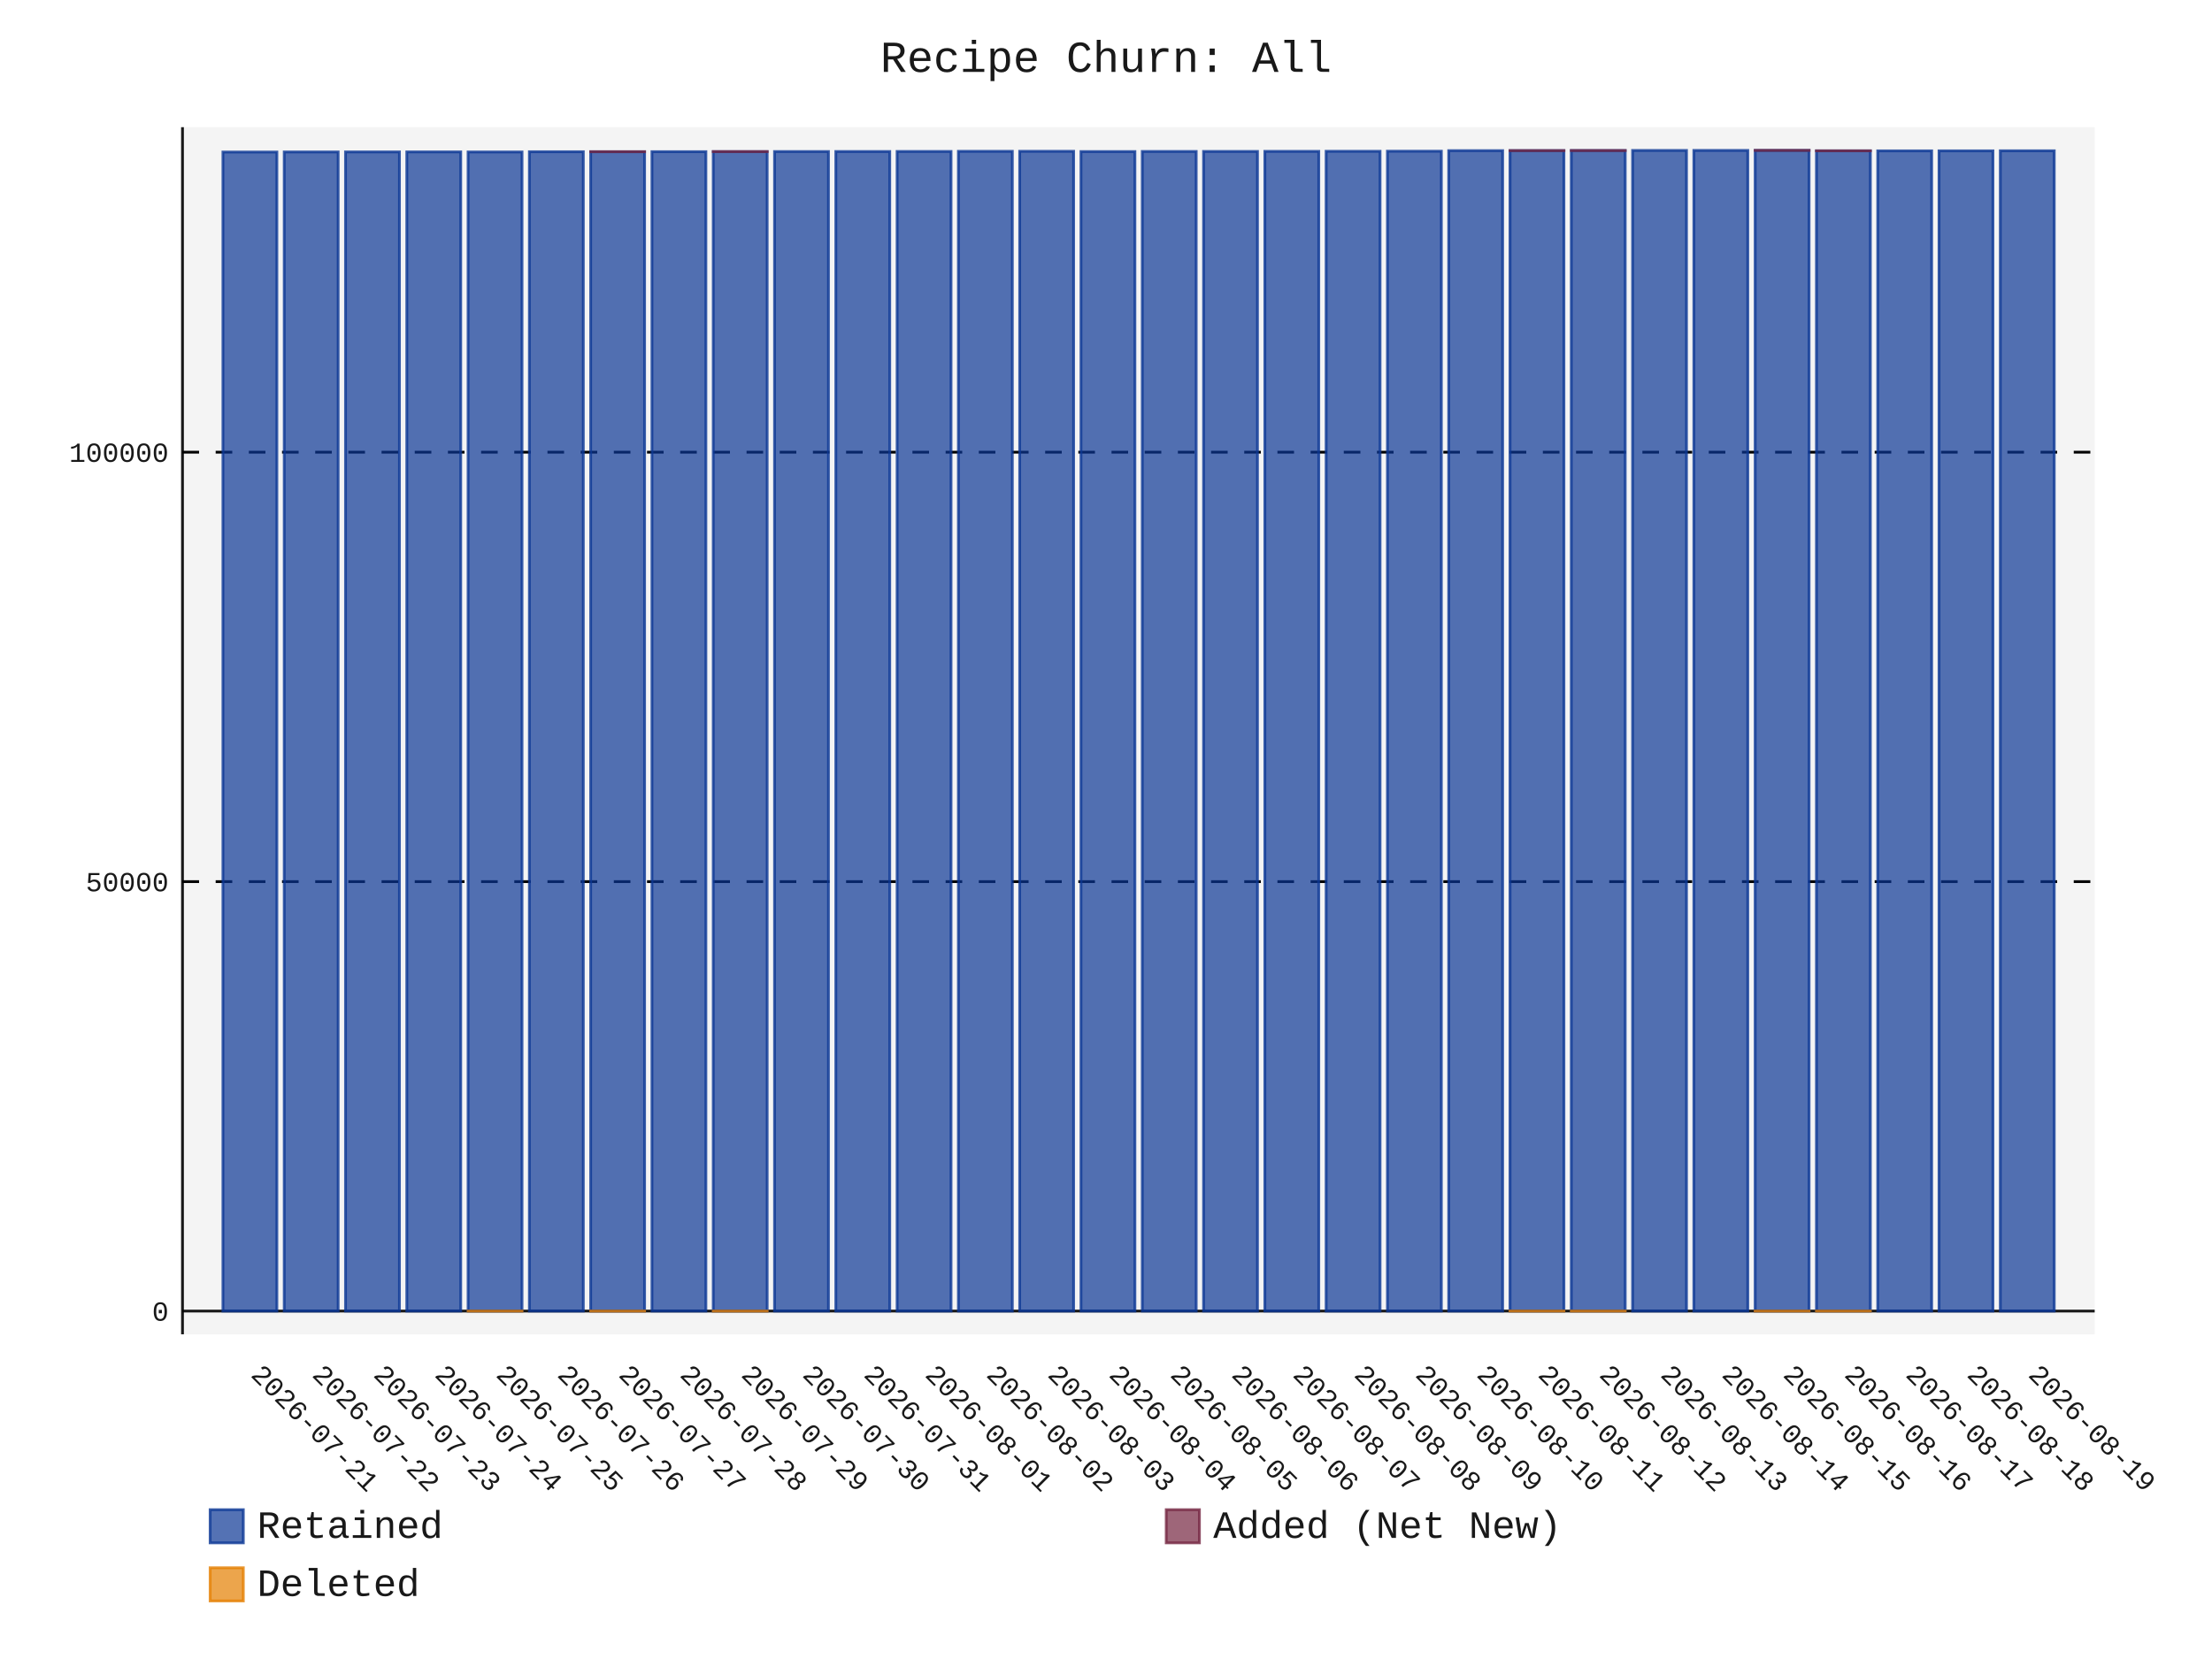
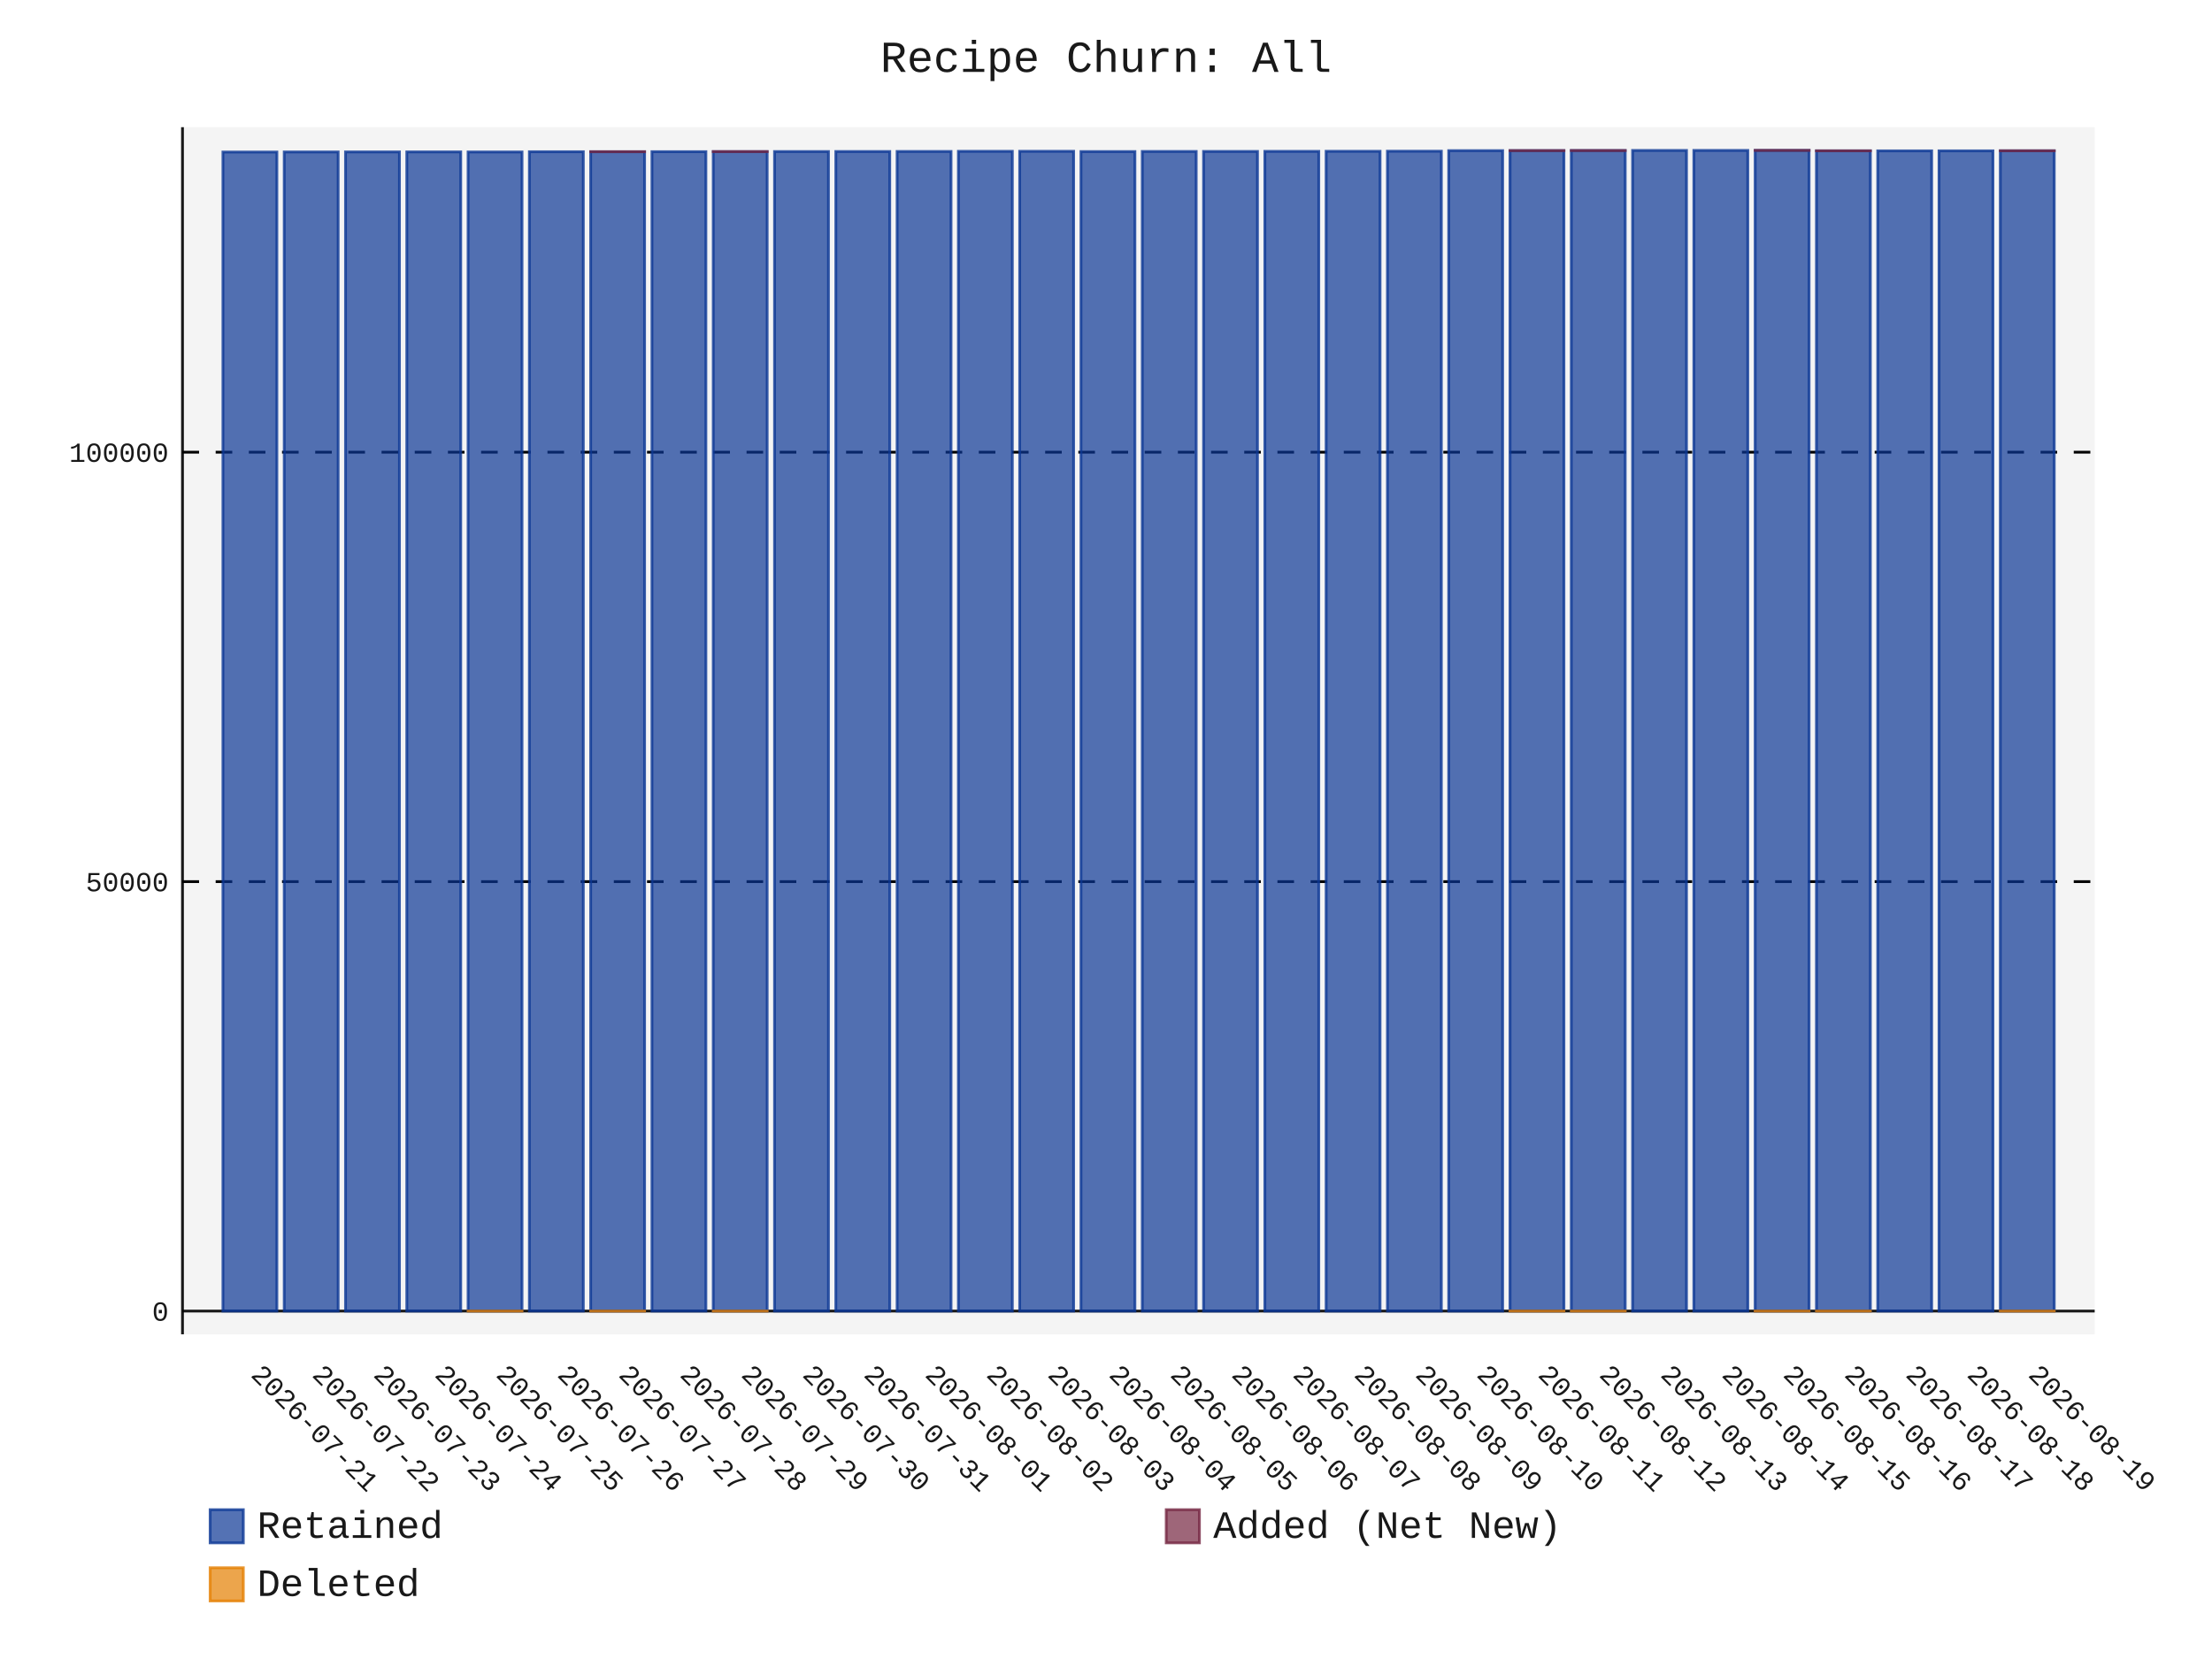
- <svg xmlns="http://www.w3.org/2000/svg" id="chart-64643744-71a8-40d5-8dfe-cd014d1fa2df" class="pygal-chart" viewBox="0 0 800 600">
+ <svg xmlns="http://www.w3.org/2000/svg" id="chart-28fefac8-0166-450d-8b03-cfb8410a10d5" class="pygal-chart" viewBox="0 0 800 600">
  <defs>
-     <style type="text/css">#chart-64643744-71a8-40d5-8dfe-cd014d1fa2df{-webkit-user-select:none;-webkit-font-smoothing:antialiased;font-family:Consolas,"Liberation Mono",Menlo,Courier,monospace}#chart-64643744-71a8-40d5-8dfe-cd014d1fa2df .title{font-family:Consolas,"Liberation Mono",Menlo,Courier,monospace;font-size:16px}#chart-64643744-71a8-40d5-8dfe-cd014d1fa2df .legends .legend text{font-family:Consolas,"Liberation Mono",Menlo,Courier,monospace;font-size:14px}#chart-64643744-71a8-40d5-8dfe-cd014d1fa2df .axis text{font-family:Consolas,"Liberation Mono",Menlo,Courier,monospace;font-size:10px}#chart-64643744-71a8-40d5-8dfe-cd014d1fa2df .axis text.major{font-family:Consolas,"Liberation Mono",Menlo,Courier,monospace;font-size:10px}#chart-64643744-71a8-40d5-8dfe-cd014d1fa2df .text-overlay text.value{font-family:Consolas,"Liberation Mono",Menlo,Courier,monospace;font-size:16px}#chart-64643744-71a8-40d5-8dfe-cd014d1fa2df .text-overlay text.label{font-family:Consolas,"Liberation Mono",Menlo,Courier,monospace;font-size:10px}#chart-64643744-71a8-40d5-8dfe-cd014d1fa2df .tooltip{font-family:Consolas,"Liberation Mono",Menlo,Courier,monospace;font-size:14px}#chart-64643744-71a8-40d5-8dfe-cd014d1fa2df text.no_data{font-family:Consolas,"Liberation Mono",Menlo,Courier,monospace;font-size:64px}
- #chart-64643744-71a8-40d5-8dfe-cd014d1fa2df{background-color:transparent}#chart-64643744-71a8-40d5-8dfe-cd014d1fa2df path,#chart-64643744-71a8-40d5-8dfe-cd014d1fa2df line,#chart-64643744-71a8-40d5-8dfe-cd014d1fa2df rect,#chart-64643744-71a8-40d5-8dfe-cd014d1fa2df circle{-webkit-transition:150ms;-moz-transition:150ms;transition:150ms}#chart-64643744-71a8-40d5-8dfe-cd014d1fa2df .graph &gt; .background{fill:transparent}#chart-64643744-71a8-40d5-8dfe-cd014d1fa2df .plot &gt; .background{fill:rgba(240,240,240,0.7)}#chart-64643744-71a8-40d5-8dfe-cd014d1fa2df .graph{fill:rgba(0,0,0,0.9)}#chart-64643744-71a8-40d5-8dfe-cd014d1fa2df text.no_data{fill:rgba(0,0,0,0.9)}#chart-64643744-71a8-40d5-8dfe-cd014d1fa2df .title{fill:rgba(0,0,0,0.9)}#chart-64643744-71a8-40d5-8dfe-cd014d1fa2df .legends .legend text{fill:rgba(0,0,0,0.9)}#chart-64643744-71a8-40d5-8dfe-cd014d1fa2df .legends .legend:hover text{fill:rgba(0,0,0,0.9)}#chart-64643744-71a8-40d5-8dfe-cd014d1fa2df .axis .line{stroke:rgba(0,0,0,0.9)}#chart-64643744-71a8-40d5-8dfe-cd014d1fa2df .axis .guide.line{stroke:rgba(0,0,0,0.5)}#chart-64643744-71a8-40d5-8dfe-cd014d1fa2df .axis .major.line{stroke:rgba(0,0,0,0.9)}#chart-64643744-71a8-40d5-8dfe-cd014d1fa2df .axis text.major{fill:rgba(0,0,0,0.9)}#chart-64643744-71a8-40d5-8dfe-cd014d1fa2df .axis.y .guides:hover .guide.line,#chart-64643744-71a8-40d5-8dfe-cd014d1fa2df .line-graph .axis.x .guides:hover .guide.line,#chart-64643744-71a8-40d5-8dfe-cd014d1fa2df .stackedline-graph .axis.x .guides:hover .guide.line,#chart-64643744-71a8-40d5-8dfe-cd014d1fa2df .xy-graph .axis.x .guides:hover .guide.line{stroke:rgba(0,0,0,0.9)}#chart-64643744-71a8-40d5-8dfe-cd014d1fa2df .axis .guides:hover text{fill:rgba(0,0,0,0.9)}#chart-64643744-71a8-40d5-8dfe-cd014d1fa2df .reactive{fill-opacity:.7;stroke-opacity:.8;stroke-width:1}#chart-64643744-71a8-40d5-8dfe-cd014d1fa2df .ci{stroke:rgba(0,0,0,0.9)}#chart-64643744-71a8-40d5-8dfe-cd014d1fa2df .reactive.active,#chart-64643744-71a8-40d5-8dfe-cd014d1fa2df .active .reactive{fill-opacity:.8;stroke-opacity:.9;stroke-width:4}#chart-64643744-71a8-40d5-8dfe-cd014d1fa2df .ci .reactive.active{stroke-width:1.5}#chart-64643744-71a8-40d5-8dfe-cd014d1fa2df .series text{fill:rgba(0,0,0,0.9)}#chart-64643744-71a8-40d5-8dfe-cd014d1fa2df .tooltip rect{fill:rgba(240,240,240,0.7);stroke:rgba(0,0,0,0.9);-webkit-transition:opacity 150ms;-moz-transition:opacity 150ms;transition:opacity 150ms}#chart-64643744-71a8-40d5-8dfe-cd014d1fa2df .tooltip .label{fill:rgba(0,0,0,0.9)}#chart-64643744-71a8-40d5-8dfe-cd014d1fa2df .tooltip .label{fill:rgba(0,0,0,0.9)}#chart-64643744-71a8-40d5-8dfe-cd014d1fa2df .tooltip .legend{font-size:.8em;fill:rgba(0,0,0,0.5)}#chart-64643744-71a8-40d5-8dfe-cd014d1fa2df .tooltip .x_label{font-size:.6em;fill:rgba(0,0,0,0.9)}#chart-64643744-71a8-40d5-8dfe-cd014d1fa2df .tooltip .xlink{font-size:.5em;text-decoration:underline}#chart-64643744-71a8-40d5-8dfe-cd014d1fa2df .tooltip .value{font-size:1.5em}#chart-64643744-71a8-40d5-8dfe-cd014d1fa2df .bound{font-size:.5em}#chart-64643744-71a8-40d5-8dfe-cd014d1fa2df .max-value{font-size:.75em;fill:rgba(0,0,0,0.5)}#chart-64643744-71a8-40d5-8dfe-cd014d1fa2df .map-element{fill:rgba(240,240,240,0.7);stroke:rgba(0,0,0,0.5) !important}#chart-64643744-71a8-40d5-8dfe-cd014d1fa2df .map-element .reactive{fill-opacity:inherit;stroke-opacity:inherit}#chart-64643744-71a8-40d5-8dfe-cd014d1fa2df .color-0,#chart-64643744-71a8-40d5-8dfe-cd014d1fa2df .color-0 a:visited{stroke:rgb(12,55,149);fill:rgb(12,55,149)}#chart-64643744-71a8-40d5-8dfe-cd014d1fa2df .color-1,#chart-64643744-71a8-40d5-8dfe-cd014d1fa2df .color-1 a:visited{stroke:rgb(117,38,65);fill:rgb(117,38,65)}#chart-64643744-71a8-40d5-8dfe-cd014d1fa2df .color-2,#chart-64643744-71a8-40d5-8dfe-cd014d1fa2df .color-2 a:visited{stroke:rgb(228,127,0);fill:rgb(228,127,0)}#chart-64643744-71a8-40d5-8dfe-cd014d1fa2df .text-overlay .color-0 text{fill:black}#chart-64643744-71a8-40d5-8dfe-cd014d1fa2df .text-overlay .color-1 text{fill:black}#chart-64643744-71a8-40d5-8dfe-cd014d1fa2df .text-overlay .color-2 text{fill:black}
- #chart-64643744-71a8-40d5-8dfe-cd014d1fa2df text.no_data{text-anchor:middle}#chart-64643744-71a8-40d5-8dfe-cd014d1fa2df .guide.line{fill:none}#chart-64643744-71a8-40d5-8dfe-cd014d1fa2df .centered{text-anchor:middle}#chart-64643744-71a8-40d5-8dfe-cd014d1fa2df .title{text-anchor:middle}#chart-64643744-71a8-40d5-8dfe-cd014d1fa2df .legends .legend text{fill-opacity:1}#chart-64643744-71a8-40d5-8dfe-cd014d1fa2df .axis.x text{text-anchor:middle}#chart-64643744-71a8-40d5-8dfe-cd014d1fa2df .axis.x:not(.web) text[transform]{text-anchor:start}#chart-64643744-71a8-40d5-8dfe-cd014d1fa2df .axis.x:not(.web) text[transform].backwards{text-anchor:end}#chart-64643744-71a8-40d5-8dfe-cd014d1fa2df .axis.y text{text-anchor:end}#chart-64643744-71a8-40d5-8dfe-cd014d1fa2df .axis.y text[transform].backwards{text-anchor:start}#chart-64643744-71a8-40d5-8dfe-cd014d1fa2df .axis.y2 text{text-anchor:start}#chart-64643744-71a8-40d5-8dfe-cd014d1fa2df .axis.y2 text[transform].backwards{text-anchor:end}#chart-64643744-71a8-40d5-8dfe-cd014d1fa2df .axis .guide.line{stroke-dasharray:4,4;stroke:black}#chart-64643744-71a8-40d5-8dfe-cd014d1fa2df .axis .major.guide.line{stroke-dasharray:6,6;stroke:black}#chart-64643744-71a8-40d5-8dfe-cd014d1fa2df .horizontal .axis.y .guide.line,#chart-64643744-71a8-40d5-8dfe-cd014d1fa2df .horizontal .axis.y2 .guide.line,#chart-64643744-71a8-40d5-8dfe-cd014d1fa2df .vertical .axis.x .guide.line{opacity:0}#chart-64643744-71a8-40d5-8dfe-cd014d1fa2df .horizontal .axis.always_show .guide.line,#chart-64643744-71a8-40d5-8dfe-cd014d1fa2df .vertical .axis.always_show .guide.line{opacity:1 !important}#chart-64643744-71a8-40d5-8dfe-cd014d1fa2df .axis.y .guides:hover .guide.line,#chart-64643744-71a8-40d5-8dfe-cd014d1fa2df .axis.y2 .guides:hover .guide.line,#chart-64643744-71a8-40d5-8dfe-cd014d1fa2df .axis.x .guides:hover .guide.line{opacity:1}#chart-64643744-71a8-40d5-8dfe-cd014d1fa2df .axis .guides:hover text{opacity:1}#chart-64643744-71a8-40d5-8dfe-cd014d1fa2df .nofill{fill:none}#chart-64643744-71a8-40d5-8dfe-cd014d1fa2df .subtle-fill{fill-opacity:.2}#chart-64643744-71a8-40d5-8dfe-cd014d1fa2df .dot{stroke-width:1px;fill-opacity:1;stroke-opacity:1}#chart-64643744-71a8-40d5-8dfe-cd014d1fa2df .dot.active{stroke-width:5px}#chart-64643744-71a8-40d5-8dfe-cd014d1fa2df .dot.negative{fill:transparent}#chart-64643744-71a8-40d5-8dfe-cd014d1fa2df text,#chart-64643744-71a8-40d5-8dfe-cd014d1fa2df tspan{stroke:none !important}#chart-64643744-71a8-40d5-8dfe-cd014d1fa2df .series text.active{opacity:1}#chart-64643744-71a8-40d5-8dfe-cd014d1fa2df .tooltip rect{fill-opacity:.95;stroke-width:.5}#chart-64643744-71a8-40d5-8dfe-cd014d1fa2df .tooltip text{fill-opacity:1}#chart-64643744-71a8-40d5-8dfe-cd014d1fa2df .showable{visibility:hidden}#chart-64643744-71a8-40d5-8dfe-cd014d1fa2df .showable.shown{visibility:visible}#chart-64643744-71a8-40d5-8dfe-cd014d1fa2df .gauge-background{fill:rgba(229,229,229,1);stroke:none}#chart-64643744-71a8-40d5-8dfe-cd014d1fa2df .bg-lines{stroke:transparent;stroke-width:2px}</style>
+     <style type="text/css">#chart-28fefac8-0166-450d-8b03-cfb8410a10d5{-webkit-user-select:none;-webkit-font-smoothing:antialiased;font-family:Consolas,"Liberation Mono",Menlo,Courier,monospace}#chart-28fefac8-0166-450d-8b03-cfb8410a10d5 .title{font-family:Consolas,"Liberation Mono",Menlo,Courier,monospace;font-size:16px}#chart-28fefac8-0166-450d-8b03-cfb8410a10d5 .legends .legend text{font-family:Consolas,"Liberation Mono",Menlo,Courier,monospace;font-size:14px}#chart-28fefac8-0166-450d-8b03-cfb8410a10d5 .axis text{font-family:Consolas,"Liberation Mono",Menlo,Courier,monospace;font-size:10px}#chart-28fefac8-0166-450d-8b03-cfb8410a10d5 .axis text.major{font-family:Consolas,"Liberation Mono",Menlo,Courier,monospace;font-size:10px}#chart-28fefac8-0166-450d-8b03-cfb8410a10d5 .text-overlay text.value{font-family:Consolas,"Liberation Mono",Menlo,Courier,monospace;font-size:16px}#chart-28fefac8-0166-450d-8b03-cfb8410a10d5 .text-overlay text.label{font-family:Consolas,"Liberation Mono",Menlo,Courier,monospace;font-size:10px}#chart-28fefac8-0166-450d-8b03-cfb8410a10d5 .tooltip{font-family:Consolas,"Liberation Mono",Menlo,Courier,monospace;font-size:14px}#chart-28fefac8-0166-450d-8b03-cfb8410a10d5 text.no_data{font-family:Consolas,"Liberation Mono",Menlo,Courier,monospace;font-size:64px}
+ #chart-28fefac8-0166-450d-8b03-cfb8410a10d5{background-color:transparent}#chart-28fefac8-0166-450d-8b03-cfb8410a10d5 path,#chart-28fefac8-0166-450d-8b03-cfb8410a10d5 line,#chart-28fefac8-0166-450d-8b03-cfb8410a10d5 rect,#chart-28fefac8-0166-450d-8b03-cfb8410a10d5 circle{-webkit-transition:150ms;-moz-transition:150ms;transition:150ms}#chart-28fefac8-0166-450d-8b03-cfb8410a10d5 .graph &gt; .background{fill:transparent}#chart-28fefac8-0166-450d-8b03-cfb8410a10d5 .plot &gt; .background{fill:rgba(240,240,240,0.7)}#chart-28fefac8-0166-450d-8b03-cfb8410a10d5 .graph{fill:rgba(0,0,0,0.9)}#chart-28fefac8-0166-450d-8b03-cfb8410a10d5 text.no_data{fill:rgba(0,0,0,0.9)}#chart-28fefac8-0166-450d-8b03-cfb8410a10d5 .title{fill:rgba(0,0,0,0.9)}#chart-28fefac8-0166-450d-8b03-cfb8410a10d5 .legends .legend text{fill:rgba(0,0,0,0.9)}#chart-28fefac8-0166-450d-8b03-cfb8410a10d5 .legends .legend:hover text{fill:rgba(0,0,0,0.9)}#chart-28fefac8-0166-450d-8b03-cfb8410a10d5 .axis .line{stroke:rgba(0,0,0,0.9)}#chart-28fefac8-0166-450d-8b03-cfb8410a10d5 .axis .guide.line{stroke:rgba(0,0,0,0.5)}#chart-28fefac8-0166-450d-8b03-cfb8410a10d5 .axis .major.line{stroke:rgba(0,0,0,0.9)}#chart-28fefac8-0166-450d-8b03-cfb8410a10d5 .axis text.major{fill:rgba(0,0,0,0.9)}#chart-28fefac8-0166-450d-8b03-cfb8410a10d5 .axis.y .guides:hover .guide.line,#chart-28fefac8-0166-450d-8b03-cfb8410a10d5 .line-graph .axis.x .guides:hover .guide.line,#chart-28fefac8-0166-450d-8b03-cfb8410a10d5 .stackedline-graph .axis.x .guides:hover .guide.line,#chart-28fefac8-0166-450d-8b03-cfb8410a10d5 .xy-graph .axis.x .guides:hover .guide.line{stroke:rgba(0,0,0,0.9)}#chart-28fefac8-0166-450d-8b03-cfb8410a10d5 .axis .guides:hover text{fill:rgba(0,0,0,0.9)}#chart-28fefac8-0166-450d-8b03-cfb8410a10d5 .reactive{fill-opacity:.7;stroke-opacity:.8;stroke-width:1}#chart-28fefac8-0166-450d-8b03-cfb8410a10d5 .ci{stroke:rgba(0,0,0,0.9)}#chart-28fefac8-0166-450d-8b03-cfb8410a10d5 .reactive.active,#chart-28fefac8-0166-450d-8b03-cfb8410a10d5 .active .reactive{fill-opacity:.8;stroke-opacity:.9;stroke-width:4}#chart-28fefac8-0166-450d-8b03-cfb8410a10d5 .ci .reactive.active{stroke-width:1.5}#chart-28fefac8-0166-450d-8b03-cfb8410a10d5 .series text{fill:rgba(0,0,0,0.9)}#chart-28fefac8-0166-450d-8b03-cfb8410a10d5 .tooltip rect{fill:rgba(240,240,240,0.7);stroke:rgba(0,0,0,0.9);-webkit-transition:opacity 150ms;-moz-transition:opacity 150ms;transition:opacity 150ms}#chart-28fefac8-0166-450d-8b03-cfb8410a10d5 .tooltip .label{fill:rgba(0,0,0,0.9)}#chart-28fefac8-0166-450d-8b03-cfb8410a10d5 .tooltip .label{fill:rgba(0,0,0,0.9)}#chart-28fefac8-0166-450d-8b03-cfb8410a10d5 .tooltip .legend{font-size:.8em;fill:rgba(0,0,0,0.5)}#chart-28fefac8-0166-450d-8b03-cfb8410a10d5 .tooltip .x_label{font-size:.6em;fill:rgba(0,0,0,0.9)}#chart-28fefac8-0166-450d-8b03-cfb8410a10d5 .tooltip .xlink{font-size:.5em;text-decoration:underline}#chart-28fefac8-0166-450d-8b03-cfb8410a10d5 .tooltip .value{font-size:1.5em}#chart-28fefac8-0166-450d-8b03-cfb8410a10d5 .bound{font-size:.5em}#chart-28fefac8-0166-450d-8b03-cfb8410a10d5 .max-value{font-size:.75em;fill:rgba(0,0,0,0.5)}#chart-28fefac8-0166-450d-8b03-cfb8410a10d5 .map-element{fill:rgba(240,240,240,0.7);stroke:rgba(0,0,0,0.5) !important}#chart-28fefac8-0166-450d-8b03-cfb8410a10d5 .map-element .reactive{fill-opacity:inherit;stroke-opacity:inherit}#chart-28fefac8-0166-450d-8b03-cfb8410a10d5 .color-0,#chart-28fefac8-0166-450d-8b03-cfb8410a10d5 .color-0 a:visited{stroke:rgb(12,55,149);fill:rgb(12,55,149)}#chart-28fefac8-0166-450d-8b03-cfb8410a10d5 .color-1,#chart-28fefac8-0166-450d-8b03-cfb8410a10d5 .color-1 a:visited{stroke:rgb(117,38,65);fill:rgb(117,38,65)}#chart-28fefac8-0166-450d-8b03-cfb8410a10d5 .color-2,#chart-28fefac8-0166-450d-8b03-cfb8410a10d5 .color-2 a:visited{stroke:rgb(228,127,0);fill:rgb(228,127,0)}#chart-28fefac8-0166-450d-8b03-cfb8410a10d5 .text-overlay .color-0 text{fill:black}#chart-28fefac8-0166-450d-8b03-cfb8410a10d5 .text-overlay .color-1 text{fill:black}#chart-28fefac8-0166-450d-8b03-cfb8410a10d5 .text-overlay .color-2 text{fill:black}
+ #chart-28fefac8-0166-450d-8b03-cfb8410a10d5 text.no_data{text-anchor:middle}#chart-28fefac8-0166-450d-8b03-cfb8410a10d5 .guide.line{fill:none}#chart-28fefac8-0166-450d-8b03-cfb8410a10d5 .centered{text-anchor:middle}#chart-28fefac8-0166-450d-8b03-cfb8410a10d5 .title{text-anchor:middle}#chart-28fefac8-0166-450d-8b03-cfb8410a10d5 .legends .legend text{fill-opacity:1}#chart-28fefac8-0166-450d-8b03-cfb8410a10d5 .axis.x text{text-anchor:middle}#chart-28fefac8-0166-450d-8b03-cfb8410a10d5 .axis.x:not(.web) text[transform]{text-anchor:start}#chart-28fefac8-0166-450d-8b03-cfb8410a10d5 .axis.x:not(.web) text[transform].backwards{text-anchor:end}#chart-28fefac8-0166-450d-8b03-cfb8410a10d5 .axis.y text{text-anchor:end}#chart-28fefac8-0166-450d-8b03-cfb8410a10d5 .axis.y text[transform].backwards{text-anchor:start}#chart-28fefac8-0166-450d-8b03-cfb8410a10d5 .axis.y2 text{text-anchor:start}#chart-28fefac8-0166-450d-8b03-cfb8410a10d5 .axis.y2 text[transform].backwards{text-anchor:end}#chart-28fefac8-0166-450d-8b03-cfb8410a10d5 .axis .guide.line{stroke-dasharray:4,4;stroke:black}#chart-28fefac8-0166-450d-8b03-cfb8410a10d5 .axis .major.guide.line{stroke-dasharray:6,6;stroke:black}#chart-28fefac8-0166-450d-8b03-cfb8410a10d5 .horizontal .axis.y .guide.line,#chart-28fefac8-0166-450d-8b03-cfb8410a10d5 .horizontal .axis.y2 .guide.line,#chart-28fefac8-0166-450d-8b03-cfb8410a10d5 .vertical .axis.x .guide.line{opacity:0}#chart-28fefac8-0166-450d-8b03-cfb8410a10d5 .horizontal .axis.always_show .guide.line,#chart-28fefac8-0166-450d-8b03-cfb8410a10d5 .vertical .axis.always_show .guide.line{opacity:1 !important}#chart-28fefac8-0166-450d-8b03-cfb8410a10d5 .axis.y .guides:hover .guide.line,#chart-28fefac8-0166-450d-8b03-cfb8410a10d5 .axis.y2 .guides:hover .guide.line,#chart-28fefac8-0166-450d-8b03-cfb8410a10d5 .axis.x .guides:hover .guide.line{opacity:1}#chart-28fefac8-0166-450d-8b03-cfb8410a10d5 .axis .guides:hover text{opacity:1}#chart-28fefac8-0166-450d-8b03-cfb8410a10d5 .nofill{fill:none}#chart-28fefac8-0166-450d-8b03-cfb8410a10d5 .subtle-fill{fill-opacity:.2}#chart-28fefac8-0166-450d-8b03-cfb8410a10d5 .dot{stroke-width:1px;fill-opacity:1;stroke-opacity:1}#chart-28fefac8-0166-450d-8b03-cfb8410a10d5 .dot.active{stroke-width:5px}#chart-28fefac8-0166-450d-8b03-cfb8410a10d5 .dot.negative{fill:transparent}#chart-28fefac8-0166-450d-8b03-cfb8410a10d5 text,#chart-28fefac8-0166-450d-8b03-cfb8410a10d5 tspan{stroke:none !important}#chart-28fefac8-0166-450d-8b03-cfb8410a10d5 .series text.active{opacity:1}#chart-28fefac8-0166-450d-8b03-cfb8410a10d5 .tooltip rect{fill-opacity:.95;stroke-width:.5}#chart-28fefac8-0166-450d-8b03-cfb8410a10d5 .tooltip text{fill-opacity:1}#chart-28fefac8-0166-450d-8b03-cfb8410a10d5 .showable{visibility:hidden}#chart-28fefac8-0166-450d-8b03-cfb8410a10d5 .showable.shown{visibility:visible}#chart-28fefac8-0166-450d-8b03-cfb8410a10d5 .gauge-background{fill:rgba(229,229,229,1);stroke:none}#chart-28fefac8-0166-450d-8b03-cfb8410a10d5 .bg-lines{stroke:transparent;stroke-width:2px}</style>
  </defs>
  <g class="graph stackedbar-graph vertical">
    <rect x="0" y="0" width="800" height="600" class="background" />
    <g transform="translate(66, 46)" class="plot">
      <rect x="0" y="0" width="691.574" height="436.574" class="background" />
      <g class="axis y always_show">
        <g class="guides">
          <path d="M0 428.166 h691.574" class="axis major line" />
          <text x="-5" y="431.666" class="major">0</text>
        </g>
        <g class="guides">
          <path d="M0 272.853 h691.574" class="major guide line" />
          <text x="-5" y="276.353" class="major">50000</text>
        </g>
        <g class="guides">
          <path d="M0 117.54 h691.574" class="major guide line" />
          <text x="-5" y="121.04" class="major">100000</text>
        </g>
      </g>
      <g class="axis x">
        <path d="M0 0 v436.574" class="line" />
        <g class="guides">
          <path d="M24.382 0 v436.574" class="guide line" />
          <text x="24.382" y="451.574" class="" transform="rotate(45 24.3824 451.5736)">2026-07-21</text>
        </g>
        <g class="guides">
          <path d="M46.548 0 v436.574" class="guide line" />
          <text x="46.548" y="451.574" class="" transform="rotate(45 46.54822 451.5736)">2026-07-22</text>
        </g>
        <g class="guides">
          <path d="M68.714 0 v436.574" class="guide line" />
          <text x="68.714" y="451.574" class="" transform="rotate(45 68.71404 451.5736)">2026-07-23</text>
        </g>
        <g class="guides">
          <path d="M90.88 0 v436.574" class="guide line" />
          <text x="90.88" y="451.574" class="" transform="rotate(45 90.87986 451.5736)">2026-07-24</text>
        </g>
        <g class="guides">
          <path d="M113.046 0 v436.574" class="guide line" />
          <text x="113.046" y="451.574" class="" transform="rotate(45 113.0457 451.5736)">2026-07-25</text>
        </g>
        <g class="guides">
          <path d="M135.212 0 v436.574" class="guide line" />
          <text x="135.212" y="451.574" class="" transform="rotate(45 135.2115 451.5736)">2026-07-26</text>
        </g>
        <g class="guides">
          <path d="M157.377 0 v436.574" class="guide line" />
          <text x="157.377" y="451.574" class="" transform="rotate(45 157.3773 451.5736)">2026-07-27</text>
        </g>
        <g class="guides">
          <path d="M179.543 0 v436.574" class="guide line" />
          <text x="179.543" y="451.574" class="" transform="rotate(45 179.5431 451.5736)">2026-07-28</text>
        </g>
        <g class="guides">
          <path d="M201.709 0 v436.574" class="guide line" />
          <text x="201.709" y="451.574" class="" transform="rotate(45 201.709 451.5736)">2026-07-29</text>
        </g>
        <g class="guides">
          <path d="M223.875 0 v436.574" class="guide line" />
          <text x="223.875" y="451.574" class="" transform="rotate(45 223.8748 451.5736)">2026-07-30</text>
        </g>
        <g class="guides">
          <path d="M246.041 0 v436.574" class="guide line" />
          <text x="246.041" y="451.574" class="" transform="rotate(45 246.0406 451.5736)">2026-07-31</text>
        </g>
        <g class="guides">
          <path d="M268.206 0 v436.574" class="guide line" />
          <text x="268.206" y="451.574" class="" transform="rotate(45 268.2064 451.5736)">2026-08-01</text>
        </g>
        <g class="guides">
          <path d="M290.372 0 v436.574" class="guide line" />
          <text x="290.372" y="451.574" class="" transform="rotate(45 290.3722 451.5736)">2026-08-02</text>
        </g>
        <g class="guides">
          <path d="M312.538 0 v436.574" class="guide line" />
          <text x="312.538" y="451.574" class="" transform="rotate(45 312.5381 451.5736)">2026-08-03</text>
        </g>
        <g class="guides">
          <path d="M334.704 0 v436.574" class="guide line" />
          <text x="334.704" y="451.574" class="" transform="rotate(45 334.7039 451.5736)">2026-08-04</text>
        </g>
        <g class="guides">
          <path d="M356.87 0 v436.574" class="guide line" />
          <text x="356.87" y="451.574" class="" transform="rotate(45 356.8697 451.5736)">2026-08-05</text>
        </g>
        <g class="guides">
          <path d="M379.036 0 v436.574" class="guide line" />
          <text x="379.036" y="451.574" class="" transform="rotate(45 379.0355 451.5736)">2026-08-06</text>
        </g>
        <g class="guides">
          <path d="M401.201 0 v436.574" class="guide line" />
          <text x="401.201" y="451.574" class="" transform="rotate(45 401.2013 451.5736)">2026-08-07</text>
        </g>
        <g class="guides">
          <path d="M423.367 0 v436.574" class="guide line" />
          <text x="423.367" y="451.574" class="" transform="rotate(45 423.3672 451.5736)">2026-08-08</text>
        </g>
        <g class="guides">
          <path d="M445.533 0 v436.574" class="guide line" />
          <text x="445.533" y="451.574" class="" transform="rotate(45 445.533 451.5736)">2026-08-09</text>
        </g>
        <g class="guides">
          <path d="M467.699 0 v436.574" class="guide line" />
          <text x="467.699" y="451.574" class="" transform="rotate(45 467.6988 451.5736)">2026-08-10</text>
        </g>
        <g class="guides">
          <path d="M489.865 0 v436.574" class="guide line" />
          <text x="489.865" y="451.574" class="" transform="rotate(45 489.8646 451.5736)">2026-08-11</text>
        </g>
        <g class="guides">
          <path d="M512.03 0 v436.574" class="guide line" />
          <text x="512.03" y="451.574" class="" transform="rotate(45 512.0304 451.5736)">2026-08-12</text>
        </g>
        <g class="guides">
          <path d="M534.196 0 v436.574" class="guide line" />
          <text x="534.196" y="451.574" class="" transform="rotate(45 534.1963 451.5736)">2026-08-13</text>
        </g>
        <g class="guides">
          <path d="M556.362 0 v436.574" class="guide line" />
          <text x="556.362" y="451.574" class="" transform="rotate(45 556.3621 451.5736)">2026-08-14</text>
        </g>
        <g class="guides">
          <path d="M578.528 0 v436.574" class="guide line" />
          <text x="578.528" y="451.574" class="" transform="rotate(45 578.5279 451.5736)">2026-08-15</text>
        </g>
        <g class="guides">
          <path d="M600.694 0 v436.574" class="guide line" />
          <text x="600.694" y="451.574" class="" transform="rotate(45 600.6937 451.5736)">2026-08-16</text>
        </g>
        <g class="guides">
          <path d="M622.86 0 v436.574" class="guide line" />
          <text x="622.86" y="451.574" class="" transform="rotate(45 622.8596 451.5736)">2026-08-17</text>
        </g>
        <g class="guides">
          <path d="M645.025 0 v436.574" class="guide line" />
          <text x="645.025" y="451.574" class="" transform="rotate(45 645.0254 451.5736)">2026-08-18</text>
        </g>
        <g class="guides">
          <path d="M667.191 0 v436.574" class="guide line" />
          <text x="667.191" y="451.574" class="" transform="rotate(45 667.1912 451.5736)">2026-08-19</text>
        </g>
      </g>
      <g class="series serie-0 color-0">
        <g class="bars">
          <g class="bar">
            <rect x="14.629" y="8.986" rx="0" ry="0" width="19.506" height="419.18" class="rect reactive tooltip-trigger" />
          </g>
          <g class="bar">
            <rect x="36.795" y="8.958" rx="0" ry="0" width="19.506" height="419.208" class="rect reactive tooltip-trigger" />
          </g>
          <g class="bar">
            <rect x="58.961" y="8.942" rx="0" ry="0" width="19.506" height="419.223" class="rect reactive tooltip-trigger" />
          </g>
          <g class="bar">
            <rect x="81.127" y="8.936" rx="0" ry="0" width="19.506" height="419.229" class="rect reactive tooltip-trigger" />
          </g>
          <g class="bar">
            <rect x="103.293" y="8.961" rx="0" ry="0" width="19.506" height="419.205" class="rect reactive tooltip-trigger" />
          </g>
          <g class="bar">
            <rect x="125.459" y="8.877" rx="0" ry="0" width="19.506" height="419.288" class="rect reactive tooltip-trigger" />
          </g>
          <g class="bar">
            <rect x="147.624" y="8.874" rx="0" ry="0" width="19.506" height="419.292" class="rect reactive tooltip-trigger" />
          </g>
          <g class="bar">
            <rect x="169.79" y="8.858" rx="0" ry="0" width="19.506" height="419.307" class="rect reactive tooltip-trigger" />
          </g>
          <g class="bar">
            <rect x="191.956" y="8.84" rx="0" ry="0" width="19.506" height="419.326" class="rect reactive tooltip-trigger" />
          </g>
          <g class="bar">
            <rect x="214.122" y="8.806" rx="0" ry="0" width="19.506" height="419.36" class="rect reactive tooltip-trigger" />
          </g>
          <g class="bar">
            <rect x="236.288" y="8.796" rx="0" ry="0" width="19.506" height="419.369" class="rect reactive tooltip-trigger" />
          </g>
          <g class="bar">
            <rect x="258.453" y="8.778" rx="0" ry="0" width="19.506" height="419.388" class="rect reactive tooltip-trigger" />
          </g>
          <g class="bar">
            <rect x="280.619" y="8.722" rx="0" ry="0" width="19.506" height="419.444" class="rect reactive tooltip-trigger" />
          </g>
          <g class="bar">
            <rect x="302.785" y="8.716" rx="0" ry="0" width="19.506" height="419.45" class="rect reactive tooltip-trigger" />
          </g>
          <g class="bar">
            <rect x="324.951" y="8.815" rx="0" ry="0" width="19.506" height="419.351" class="rect reactive tooltip-trigger" />
          </g>
          <g class="bar">
            <rect x="347.117" y="8.778" rx="0" ry="0" width="19.506" height="419.388" class="rect reactive tooltip-trigger" />
          </g>
          <g class="bar">
            <rect x="369.283" y="8.768" rx="0" ry="0" width="19.506" height="419.397" class="rect reactive tooltip-trigger" />
          </g>
          <g class="bar">
            <rect x="391.448" y="8.737" rx="0" ry="0" width="19.506" height="419.428" class="rect reactive tooltip-trigger" />
          </g>
          <g class="bar">
            <rect x="413.614" y="8.712" rx="0" ry="0" width="19.506" height="419.453" class="rect reactive tooltip-trigger" />
          </g>
          <g class="bar">
            <rect x="435.78" y="8.681" rx="0" ry="0" width="19.506" height="419.484" class="rect reactive tooltip-trigger" />
          </g>
          <g class="bar">
            <rect x="457.946" y="8.483" rx="0" ry="0" width="19.506" height="419.683" class="rect reactive tooltip-trigger" />
          </g>
          <g class="bar">
            <rect x="480.112" y="8.48" rx="0" ry="0" width="19.506" height="419.686" class="rect reactive tooltip-trigger" />
          </g>
          <g class="bar">
            <rect x="502.277" y="8.458" rx="0" ry="0" width="19.506" height="419.708" class="rect reactive tooltip-trigger" />
          </g>
          <g class="bar">
            <rect x="524.443" y="8.408" rx="0" ry="0" width="19.506" height="419.757" class="rect reactive tooltip-trigger" />
          </g>
          <g class="bar">
            <rect x="546.609" y="8.399" rx="0" ry="0" width="19.506" height="419.767" class="rect reactive tooltip-trigger" />
          </g>
          <g class="bar">
            <rect x="568.775" y="8.399" rx="0" ry="0" width="19.506" height="419.767" class="rect reactive tooltip-trigger" />
          </g>
          <g class="bar">
            <rect x="590.941" y="8.545" rx="0" ry="0" width="19.506" height="419.621" class="rect reactive tooltip-trigger" />
          </g>
          <g class="bar">
            <rect x="613.107" y="8.557" rx="0" ry="0" width="19.506" height="419.608" class="rect reactive tooltip-trigger" />
          </g>
          <g class="bar">
            <rect x="635.272" y="8.554" rx="0" ry="0" width="19.506" height="419.611" class="rect reactive tooltip-trigger" />
          </g>
          <g class="bar">
            <rect x="657.438" y="8.532" rx="0" ry="0" width="19.506" height="419.633" class="rect reactive tooltip-trigger" />
          </g>
        </g>
      </g>
      <g class="series serie-1 color-1">
        <g class="bars">
          <g class="bar">
            <rect x="14.629" y="8.986" rx="0" ry="0" width="19.506" height="0.0" class="rect reactive tooltip-trigger" />
          </g>
          <g class="bar">
            <rect x="36.795" y="8.958" rx="0" ry="0" width="19.506" height="0.0" class="rect reactive tooltip-trigger" />
          </g>
          <g class="bar">
            <rect x="58.961" y="8.942" rx="0" ry="0" width="19.506" height="0.0" class="rect reactive tooltip-trigger" />
          </g>
          <g class="bar">
            <rect x="81.127" y="8.936" rx="0" ry="0" width="19.506" height="0.0" class="rect reactive tooltip-trigger" />
          </g>
          <g class="bar">
            <rect x="103.293" y="8.961" rx="0" ry="0" width="19.506" height="0.0" class="rect reactive tooltip-trigger" />
          </g>
          <g class="bar">
            <rect x="125.459" y="8.877" rx="0" ry="0" width="19.506" height="0.0" class="rect reactive tooltip-trigger" />
          </g>
          <g class="bar">
            <rect x="147.624" y="8.865" rx="0" ry="0" width="19.506" height="0.009" class="rect reactive tooltip-trigger" />
          </g>
          <g class="bar">
            <rect x="169.79" y="8.858" rx="0" ry="0" width="19.506" height="0.0" class="rect reactive tooltip-trigger" />
          </g>
          <g class="bar">
            <rect x="191.956" y="8.827" rx="0" ry="0" width="19.506" height="0.012" class="rect reactive tooltip-trigger" />
          </g>
          <g class="bar">
            <rect x="214.122" y="8.806" rx="0" ry="0" width="19.506" height="0.0" class="rect reactive tooltip-trigger" />
          </g>
          <g class="bar">
            <rect x="236.288" y="8.796" rx="0" ry="0" width="19.506" height="0.0" class="rect reactive tooltip-trigger" />
          </g>
          <g class="bar">
            <rect x="258.453" y="8.778" rx="0" ry="0" width="19.506" height="0.0" class="rect reactive tooltip-trigger" />
          </g>
          <g class="bar">
            <rect x="280.619" y="8.722" rx="0" ry="0" width="19.506" height="0.0" class="rect reactive tooltip-trigger" />
          </g>
          <g class="bar">
            <rect x="302.785" y="8.716" rx="0" ry="0" width="19.506" height="0.0" class="rect reactive tooltip-trigger" />
          </g>
          <g class="bar">
            <rect x="324.951" y="8.815" rx="0" ry="0" width="19.506" height="0.0" class="rect reactive tooltip-trigger" />
          </g>
          <g class="bar">
            <rect x="347.117" y="8.778" rx="0" ry="0" width="19.506" height="0.0" class="rect reactive tooltip-trigger" />
          </g>
          <g class="bar">
            <rect x="369.283" y="8.768" rx="0" ry="0" width="19.506" height="0.0" class="rect reactive tooltip-trigger" />
          </g>
          <g class="bar">
            <rect x="391.448" y="8.737" rx="0" ry="0" width="19.506" height="0.0" class="rect reactive tooltip-trigger" />
          </g>
          <g class="bar">
            <rect x="413.614" y="8.712" rx="0" ry="0" width="19.506" height="0.0" class="rect reactive tooltip-trigger" />
          </g>
          <g class="bar">
            <rect x="435.78" y="8.681" rx="0" ry="0" width="19.506" height="0.0" class="rect reactive tooltip-trigger" />
          </g>
          <g class="bar">
            <rect x="457.946" y="8.483" rx="0" ry="0" width="19.506" height="0.0" class="rect reactive tooltip-trigger" />
          </g>
          <g class="bar">
            <rect x="480.112" y="8.476" rx="0" ry="0" width="19.506" height="0.003" class="rect reactive tooltip-trigger" />
          </g>
          <g class="bar">
            <rect x="502.277" y="8.452" rx="0" ry="0" width="19.506" height="0.006" class="rect reactive tooltip-trigger" />
          </g>
          <g class="bar">
            <rect x="524.443" y="8.408" rx="0" ry="0" width="19.506" height="0.0" class="rect reactive tooltip-trigger" />
          </g>
          <g class="bar">
            <rect x="546.609" y="8.399" rx="0" ry="0" width="19.506" height="0.0" class="rect reactive tooltip-trigger" />
          </g>
          <g class="bar">
            <rect x="568.775" y="8.396" rx="0" ry="0" width="19.506" height="0.003" class="rect reactive tooltip-trigger" />
          </g>
          <g class="bar">
            <rect x="590.941" y="8.542" rx="0" ry="0" width="19.506" height="0.003" class="rect reactive tooltip-trigger" />
          </g>
          <g class="bar">
            <rect x="613.107" y="8.557" rx="0" ry="0" width="19.506" height="0.0" class="rect reactive tooltip-trigger" />
          </g>
          <g class="bar">
            <rect x="635.272" y="8.554" rx="0" ry="0" width="19.506" height="0.0" class="rect reactive tooltip-trigger" />
          </g>
          <g class="bar">
-             <rect x="657.438" y="8.532" rx="0" ry="0" width="19.506" height="0.0" class="rect reactive tooltip-trigger" />
+             <rect x="657.438" y="8.529" rx="0" ry="0" width="19.506" height="0.003" class="rect reactive tooltip-trigger" />
          </g>
        </g>
      </g>
      <g class="series serie-2 color-2">
        <g class="bars">
          <g class="bar">
            <rect x="14.629" y="8.986" rx="0" ry="0" width="19.506" height="0.0" class="rect reactive tooltip-trigger" />
          </g>
          <g class="bar">
            <rect x="36.795" y="8.958" rx="0" ry="0" width="19.506" height="0.0" class="rect reactive tooltip-trigger" />
          </g>
          <g class="bar">
            <rect x="58.961" y="8.942" rx="0" ry="0" width="19.506" height="0.0" class="rect reactive tooltip-trigger" />
          </g>
          <g class="bar">
            <rect x="81.127" y="8.936" rx="0" ry="0" width="19.506" height="0.0" class="rect reactive tooltip-trigger" />
          </g>
          <g class="bar">
            <rect x="103.293" y="428.166" rx="0" ry="0" width="19.506" height="0.003" class="rect reactive tooltip-trigger" />
          </g>
          <g class="bar">
            <rect x="125.459" y="8.877" rx="0" ry="0" width="19.506" height="0.0" class="rect reactive tooltip-trigger" />
          </g>
          <g class="bar">
            <rect x="147.624" y="428.166" rx="0" ry="0" width="19.506" height="0.009" class="rect reactive tooltip-trigger" />
          </g>
          <g class="bar">
            <rect x="169.79" y="8.858" rx="0" ry="0" width="19.506" height="0.0" class="rect reactive tooltip-trigger" />
          </g>
          <g class="bar">
            <rect x="191.956" y="428.166" rx="0" ry="0" width="19.506" height="0.012" class="rect reactive tooltip-trigger" />
          </g>
          <g class="bar">
            <rect x="214.122" y="8.806" rx="0" ry="0" width="19.506" height="0.0" class="rect reactive tooltip-trigger" />
          </g>
          <g class="bar">
            <rect x="236.288" y="8.796" rx="0" ry="0" width="19.506" height="0.0" class="rect reactive tooltip-trigger" />
          </g>
          <g class="bar">
            <rect x="258.453" y="8.778" rx="0" ry="0" width="19.506" height="0.0" class="rect reactive tooltip-trigger" />
          </g>
          <g class="bar">
            <rect x="280.619" y="8.722" rx="0" ry="0" width="19.506" height="0.0" class="rect reactive tooltip-trigger" />
          </g>
          <g class="bar">
            <rect x="302.785" y="8.716" rx="0" ry="0" width="19.506" height="0.0" class="rect reactive tooltip-trigger" />
          </g>
          <g class="bar">
            <rect x="324.951" y="8.815" rx="0" ry="0" width="19.506" height="0.0" class="rect reactive tooltip-trigger" />
          </g>
          <g class="bar">
            <rect x="347.117" y="8.778" rx="0" ry="0" width="19.506" height="0.0" class="rect reactive tooltip-trigger" />
          </g>
          <g class="bar">
            <rect x="369.283" y="8.768" rx="0" ry="0" width="19.506" height="0.0" class="rect reactive tooltip-trigger" />
          </g>
          <g class="bar">
            <rect x="391.448" y="8.737" rx="0" ry="0" width="19.506" height="0.0" class="rect reactive tooltip-trigger" />
          </g>
          <g class="bar">
            <rect x="413.614" y="8.712" rx="0" ry="0" width="19.506" height="0.0" class="rect reactive tooltip-trigger" />
          </g>
          <g class="bar">
            <rect x="435.78" y="8.681" rx="0" ry="0" width="19.506" height="0.0" class="rect reactive tooltip-trigger" />
          </g>
          <g class="bar">
            <rect x="457.946" y="8.483" rx="0" ry="0" width="19.506" height="0.0" class="rect reactive tooltip-trigger" />
          </g>
          <g class="bar">
            <rect x="480.112" y="428.166" rx="0" ry="0" width="19.506" height="0.003" class="rect reactive tooltip-trigger" />
          </g>
          <g class="bar">
            <rect x="502.277" y="428.166" rx="0" ry="0" width="19.506" height="0.006" class="rect reactive tooltip-trigger" />
          </g>
          <g class="bar">
            <rect x="524.443" y="8.408" rx="0" ry="0" width="19.506" height="0.0" class="rect reactive tooltip-trigger" />
          </g>
          <g class="bar">
            <rect x="546.609" y="8.399" rx="0" ry="0" width="19.506" height="0.0" class="rect reactive tooltip-trigger" />
          </g>
          <g class="bar">
            <rect x="568.775" y="428.166" rx="0" ry="0" width="19.506" height="0.003" class="rect reactive tooltip-trigger" />
          </g>
          <g class="bar">
            <rect x="590.941" y="428.166" rx="0" ry="0" width="19.506" height="0.003" class="rect reactive tooltip-trigger" />
          </g>
          <g class="bar">
            <rect x="613.107" y="8.557" rx="0" ry="0" width="19.506" height="0.0" class="rect reactive tooltip-trigger" />
          </g>
          <g class="bar">
            <rect x="635.272" y="8.554" rx="0" ry="0" width="19.506" height="0.0" class="rect reactive tooltip-trigger" />
          </g>
          <g class="bar">
-             <rect x="657.438" y="8.532" rx="0" ry="0" width="19.506" height="0.0" class="rect reactive tooltip-trigger" />
+             <rect x="657.438" y="428.166" rx="0" ry="0" width="19.506" height="0.003" class="rect reactive tooltip-trigger" />
          </g>
        </g>
      </g>
    </g>
    <g class="titles">
      <text x="400.0" y="26" class="title plot_title">Recipe Churn: All</text>
    </g>
    <g transform="translate(66, 46)" class="plot overlay">
      <g class="series serie-0 color-0" />
      <g class="series serie-1 color-1" />
      <g class="series serie-2 color-2" />
    </g>
    <g transform="translate(66, 46)" class="plot text-overlay">
      <g class="series serie-0 color-0" />
      <g class="series serie-1 color-1" />
      <g class="series serie-2 color-2" />
    </g>
    <g transform="translate(66, 46)" class="plot tooltip-overlay">
      <g transform="translate(0 0)" style="opacity: 0" class="tooltip">
        <rect rx="0" ry="0" width="0" height="0" class="tooltip-box" />
        <g class="text" />
      </g>
    </g>
    <g transform="translate(76, 545)" class="legends">
      <g id="activate-serie-0" class="legend reactive activate-serie">
        <rect x="0.0" y="1.0" width="12" height="12" class="color-0 reactive" />
        <text x="17.0" y="11.2">Retained</text>
      </g>
      <g id="activate-serie-1" class="legend reactive activate-serie">
        <rect x="345.787" y="1.0" width="12" height="12" class="color-1 reactive" />
        <text x="362.787" y="11.2">Added (Net New)</text>
      </g>
      <g id="activate-serie-2" class="legend reactive activate-serie">
        <rect x="0.0" y="22.0" width="12" height="12" class="color-2 reactive" />
        <text x="17.0" y="32.2">Deleted</text>
      </g>
    </g>
  </g>
</svg>
